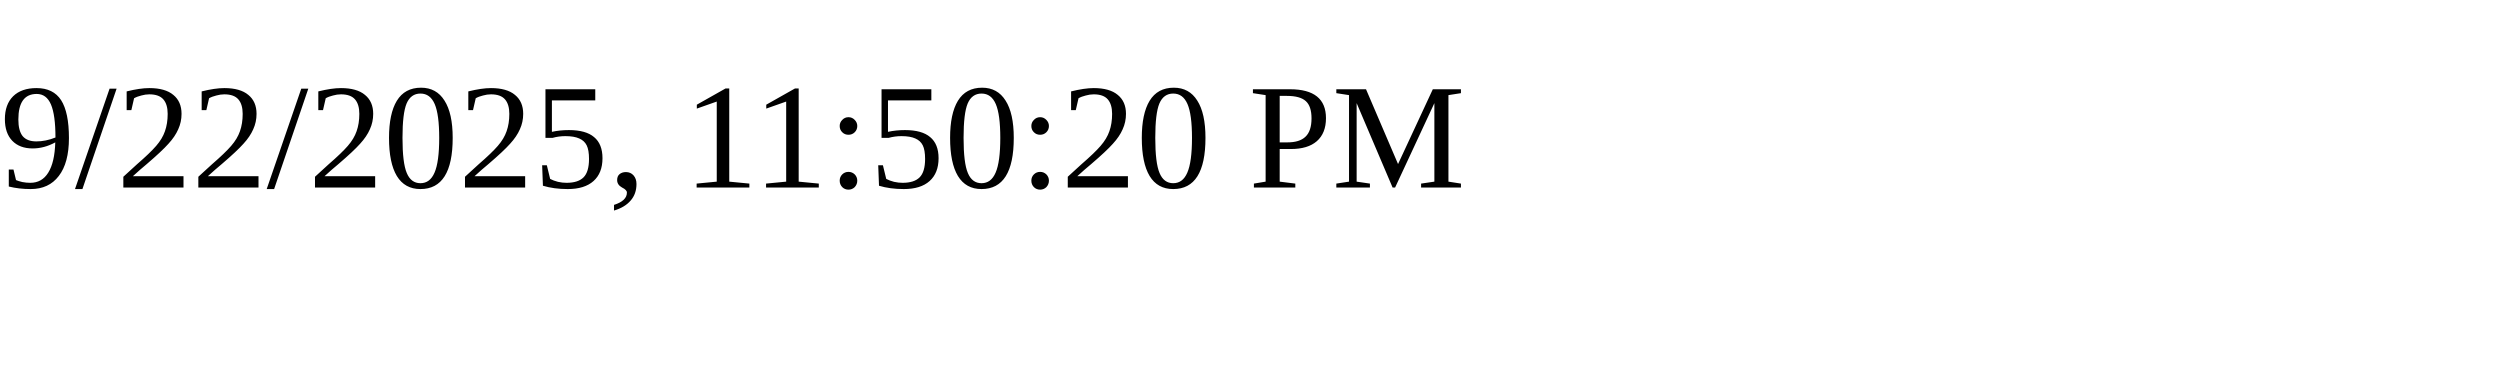
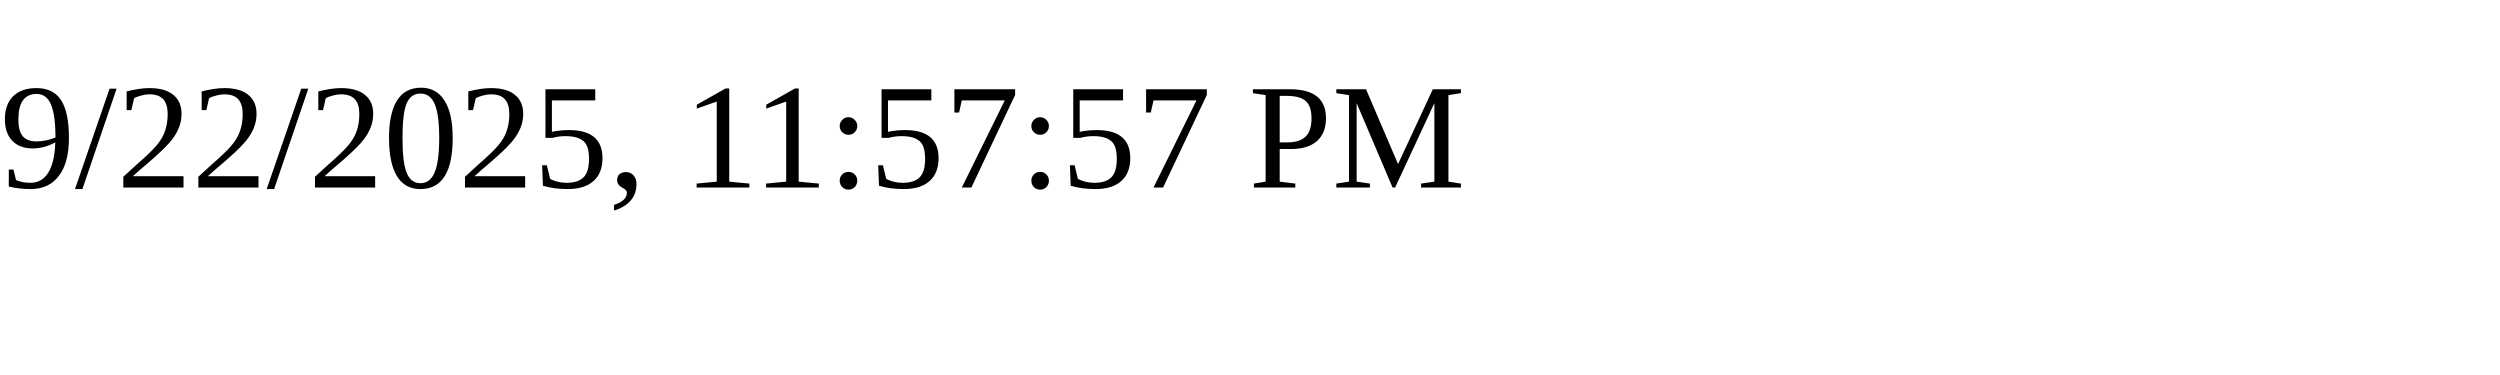
<svg xmlns="http://www.w3.org/2000/svg" height="30" width="200">
-   <text x="0" y="15">9/22/2025, 11:50:20 PM</text>
+   <text x="0" y="15">9/22/2025, 11:57:57 PM</text>
</svg>
